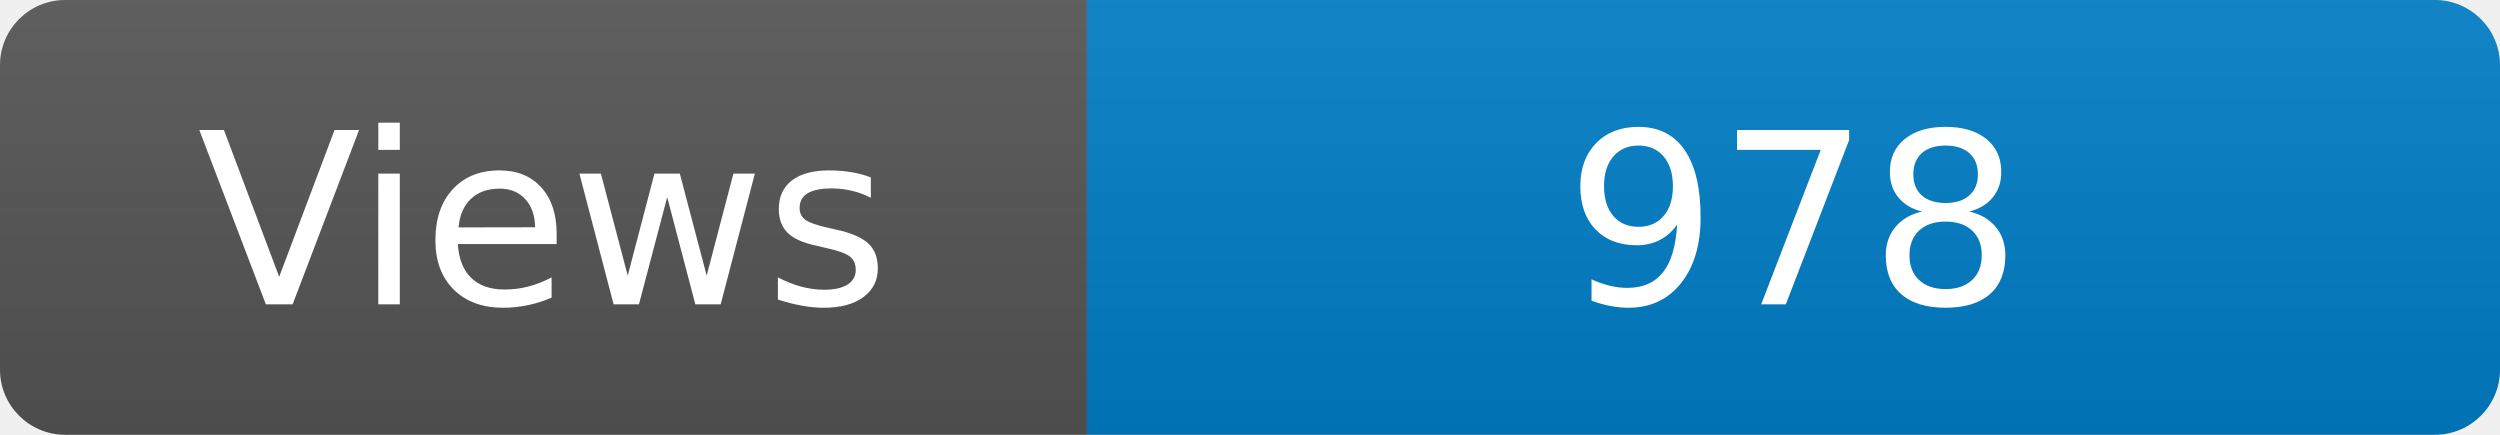
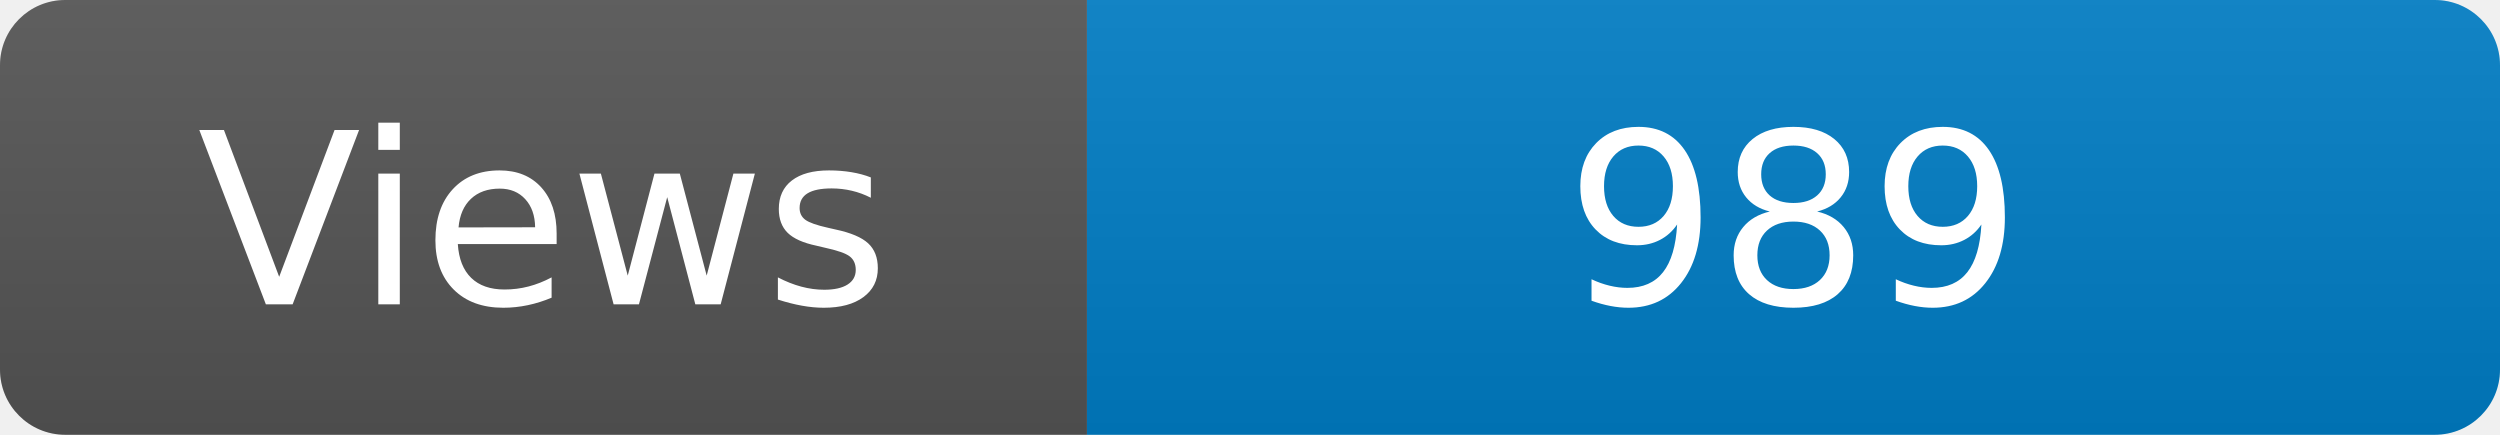
<svg xmlns="http://www.w3.org/2000/svg" width="115" height="20" role="img" aria-label="Maintained?: yes">
  <linearGradient id="s" x2="0" y2="100%">
    <stop offset="0" stop-color="#bbb" stop-opacity=".1" />
    <stop offset="1" stop-opacity=".1" />
  </linearGradient>
  <clipPath id="r">
    <rect width="115" height="20" rx="3" fill="#fff" />
  </clipPath>
  <g clip-path="url(#r)">
    <rect width="50" height="20" fill="#555" />
    <rect x="50" width="160" height="20" fill="#007ec6" />
    <rect width="115" height="20" fill="url(#s)" />
  </g>
  <g fill="#fff" text-anchor="middle" font-family="Verdana,Geneva,DejaVu Sans,sans-serif" font-size="110">
    <text x="250" y="140" transform="scale(.1)" fill="#fff">Views</text>
-     <text x="825" y="140" transform="scale(.1)" fill="#fff">978</text>
+     <text x="825" y="140" transform="scale(.1)" fill="#fff">989</text>
  </g>
</svg>
